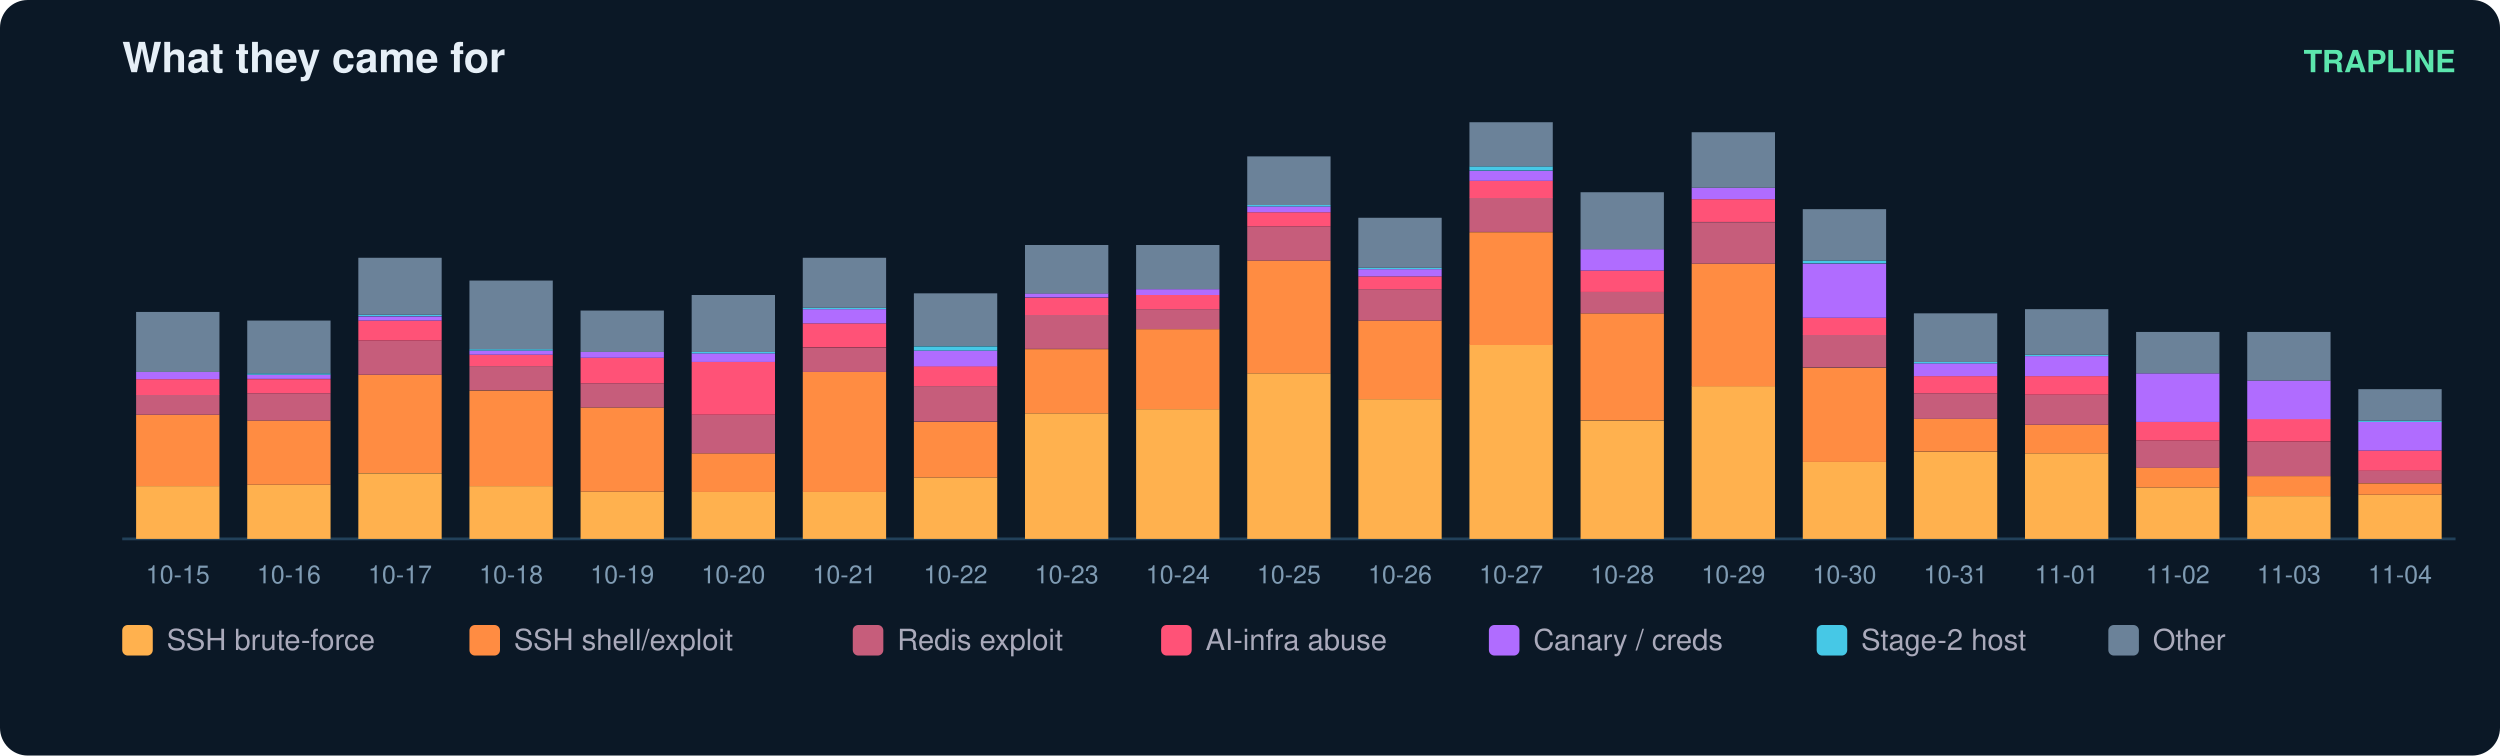
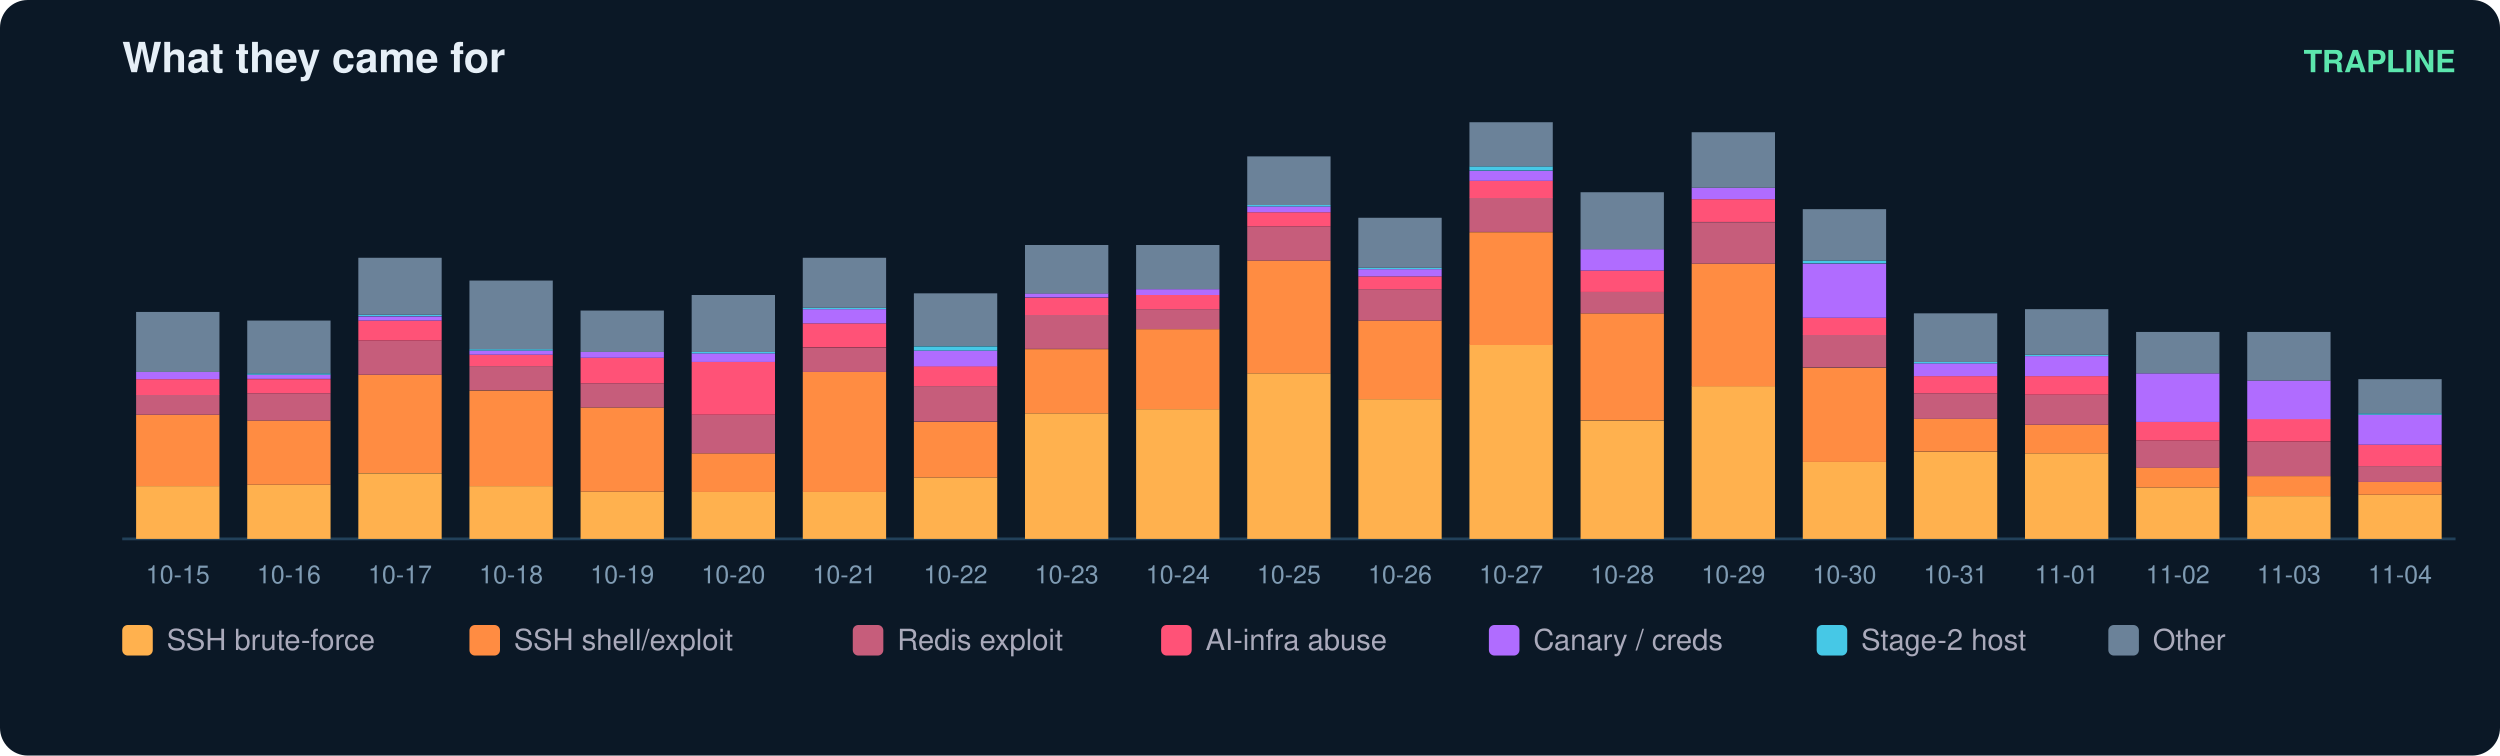
<svg xmlns="http://www.w3.org/2000/svg" width="900" height="272" viewBox="0 0 900 272" font-family="ui-sans-serif,Segoe UI,Helvetica,Arial">
  <rect width="900" height="272" rx="10" fill="#0b1826" />
  <text x="44" y="26" fill="#e6eff7" font-size="15" font-weight="700">What they came for</text>
  <text x="884" y="26" fill="#5ce6ad" font-size="11" text-anchor="end" font-weight="600">TRAPLINE</text>
  <line x1="44" y1="194" x2="884" y2="194" stroke="#22415a" />
  <rect x="49" y="175.0" width="30" height="19.0" fill="#ffb14e" />
  <rect x="49" y="149.3" width="30" height="25.7" fill="#ff8c42" />
  <rect x="49" y="142.1" width="30" height="7.2" fill="#c65d7b" />
  <rect x="49" y="136.5" width="30" height="5.7" fill="#ff5277" />
  <rect x="49" y="133.9" width="30" height="2.6" fill="#b06cff" />
  <rect x="49" y="112.3" width="30" height="21.6" fill="#6b8299" />
  <text x="64.0" y="210.0" fill="#7f9bb3" font-size="9" text-anchor="middle">10-15</text>
  <rect x="89" y="174.5" width="30" height="19.5" fill="#ffb14e" />
  <rect x="89" y="151.4" width="30" height="23.1" fill="#ff8c42" />
  <rect x="89" y="141.6" width="30" height="9.8" fill="#c65d7b" />
  <rect x="89" y="136.5" width="30" height="5.1" fill="#ff5277" />
  <rect x="89" y="134.9" width="30" height="1.5" fill="#b06cff" />
  <rect x="89" y="134.4" width="30" height="0.5" fill="#46c8e6" />
  <rect x="89" y="115.4" width="30" height="19.0" fill="#6b8299" />
  <text x="104.0" y="210.0" fill="#7f9bb3" font-size="9" text-anchor="middle">10-16</text>
  <rect x="129" y="170.4" width="30" height="23.6" fill="#ffb14e" />
  <rect x="129" y="134.9" width="30" height="35.4" fill="#ff8c42" />
  <rect x="129" y="122.6" width="30" height="12.3" fill="#c65d7b" />
  <rect x="129" y="115.4" width="30" height="7.2" fill="#ff5277" />
  <rect x="129" y="113.9" width="30" height="1.5" fill="#b06cff" />
  <rect x="129" y="113.3" width="30" height="0.5" fill="#46c8e6" />
  <rect x="129" y="92.8" width="30" height="20.5" fill="#6b8299" />
  <text x="144.0" y="210.0" fill="#7f9bb3" font-size="9" text-anchor="middle">10-17</text>
  <rect x="169" y="175.0" width="30" height="19.0" fill="#ffb14e" />
  <rect x="169" y="140.6" width="30" height="34.4" fill="#ff8c42" />
  <rect x="169" y="131.8" width="30" height="8.7" fill="#c65d7b" />
  <rect x="169" y="127.7" width="30" height="4.1" fill="#ff5277" />
  <rect x="169" y="126.2" width="30" height="1.5" fill="#b06cff" />
  <rect x="169" y="125.7" width="30" height="0.5" fill="#46c8e6" />
  <rect x="169" y="101.0" width="30" height="24.7" fill="#6b8299" />
  <text x="184.0" y="210.0" fill="#7f9bb3" font-size="9" text-anchor="middle">10-18</text>
  <rect x="209" y="177.0" width="30" height="17.0" fill="#ffb14e" />
  <rect x="209" y="146.7" width="30" height="30.3" fill="#ff8c42" />
  <rect x="209" y="138.0" width="30" height="8.7" fill="#c65d7b" />
  <rect x="209" y="128.8" width="30" height="9.2" fill="#ff5277" />
  <rect x="209" y="126.7" width="30" height="2.1" fill="#b06cff" />
  <rect x="209" y="111.8" width="30" height="14.9" fill="#6b8299" />
  <text x="224.0" y="210.0" fill="#7f9bb3" font-size="9" text-anchor="middle">10-19</text>
  <rect x="249" y="177.0" width="30" height="17.0" fill="#ffb14e" />
  <rect x="249" y="163.2" width="30" height="13.9" fill="#ff8c42" />
  <rect x="249" y="149.3" width="30" height="13.9" fill="#c65d7b" />
  <rect x="249" y="130.3" width="30" height="19.0" fill="#ff5277" />
  <rect x="249" y="127.2" width="30" height="3.1" fill="#b06cff" />
  <rect x="249" y="126.7" width="30" height="0.5" fill="#46c8e6" />
  <rect x="249" y="106.2" width="30" height="20.5" fill="#6b8299" />
  <text x="264.0" y="210.0" fill="#7f9bb3" font-size="9" text-anchor="middle">10-20</text>
  <rect x="289" y="177.0" width="30" height="17.0" fill="#ffb14e" />
  <rect x="289" y="133.9" width="30" height="43.2" fill="#ff8c42" />
  <rect x="289" y="125.2" width="30" height="8.7" fill="#c65d7b" />
  <rect x="289" y="116.4" width="30" height="8.7" fill="#ff5277" />
  <rect x="289" y="111.3" width="30" height="5.1" fill="#b06cff" />
  <rect x="289" y="110.8" width="30" height="0.5" fill="#46c8e6" />
  <rect x="289" y="92.8" width="30" height="18.0" fill="#6b8299" />
  <text x="304.0" y="210.0" fill="#7f9bb3" font-size="9" text-anchor="middle">10-21</text>
  <rect x="329" y="171.9" width="30" height="22.1" fill="#ffb14e" />
  <rect x="329" y="151.9" width="30" height="20.0" fill="#ff8c42" />
  <rect x="329" y="139.0" width="30" height="12.8" fill="#c65d7b" />
  <rect x="329" y="131.8" width="30" height="7.2" fill="#ff5277" />
  <rect x="329" y="126.2" width="30" height="5.7" fill="#b06cff" />
  <rect x="329" y="124.7" width="30" height="1.5" fill="#46c8e6" />
  <rect x="329" y="105.6" width="30" height="19.0" fill="#6b8299" />
  <text x="344.0" y="210.0" fill="#7f9bb3" font-size="9" text-anchor="middle">10-22</text>
  <rect x="369" y="148.8" width="30" height="45.2" fill="#ffb14e" />
  <rect x="369" y="125.7" width="30" height="23.1" fill="#ff8c42" />
  <rect x="369" y="113.3" width="30" height="12.3" fill="#c65d7b" />
  <rect x="369" y="107.2" width="30" height="6.2" fill="#ff5277" />
  <rect x="369" y="105.6" width="30" height="1.5" fill="#b06cff" />
  <rect x="369" y="88.2" width="30" height="17.5" fill="#6b8299" />
  <text x="384.0" y="210.0" fill="#7f9bb3" font-size="9" text-anchor="middle">10-23</text>
  <rect x="409" y="147.3" width="30" height="46.7" fill="#ffb14e" />
  <rect x="409" y="118.5" width="30" height="28.8" fill="#ff8c42" />
  <rect x="409" y="111.3" width="30" height="7.2" fill="#c65d7b" />
  <rect x="409" y="106.2" width="30" height="5.1" fill="#ff5277" />
  <rect x="409" y="104.1" width="30" height="2.1" fill="#b06cff" />
  <rect x="409" y="88.2" width="30" height="15.9" fill="#6b8299" />
  <text x="424.0" y="210.0" fill="#7f9bb3" font-size="9" text-anchor="middle">10-24</text>
  <rect x="449" y="134.4" width="30" height="59.6" fill="#ffb14e" />
  <rect x="449" y="93.8" width="30" height="40.6" fill="#ff8c42" />
  <rect x="449" y="81.5" width="30" height="12.3" fill="#c65d7b" />
  <rect x="449" y="76.4" width="30" height="5.1" fill="#ff5277" />
  <rect x="449" y="74.3" width="30" height="2.1" fill="#b06cff" />
  <rect x="449" y="73.8" width="30" height="0.5" fill="#46c8e6" />
  <rect x="449" y="56.3" width="30" height="17.5" fill="#6b8299" />
  <text x="464.0" y="210.0" fill="#7f9bb3" font-size="9" text-anchor="middle">10-25</text>
  <rect x="489" y="143.7" width="30" height="50.3" fill="#ffb14e" />
  <rect x="489" y="115.4" width="30" height="28.3" fill="#ff8c42" />
  <rect x="489" y="104.1" width="30" height="11.3" fill="#c65d7b" />
  <rect x="489" y="99.5" width="30" height="4.6" fill="#ff5277" />
  <rect x="489" y="96.9" width="30" height="2.6" fill="#b06cff" />
  <rect x="489" y="96.4" width="30" height="0.5" fill="#46c8e6" />
  <rect x="489" y="78.4" width="30" height="18.0" fill="#6b8299" />
  <text x="504.0" y="210.0" fill="#7f9bb3" font-size="9" text-anchor="middle">10-26</text>
  <rect x="529" y="124.1" width="30" height="69.9" fill="#ffb14e" />
  <rect x="529" y="83.6" width="30" height="40.6" fill="#ff8c42" />
  <rect x="529" y="71.2" width="30" height="12.3" fill="#c65d7b" />
  <rect x="529" y="65.1" width="30" height="6.2" fill="#ff5277" />
  <rect x="529" y="61.5" width="30" height="3.6" fill="#b06cff" />
  <rect x="529" y="59.9" width="30" height="1.5" fill="#46c8e6" />
  <rect x="529" y="44.0" width="30" height="15.9" fill="#6b8299" />
  <text x="544.0" y="210.0" fill="#7f9bb3" font-size="9" text-anchor="middle">10-27</text>
  <rect x="569" y="151.4" width="30" height="42.6" fill="#ffb14e" />
  <rect x="569" y="112.8" width="30" height="38.5" fill="#ff8c42" />
  <rect x="569" y="105.1" width="30" height="7.7" fill="#c65d7b" />
  <rect x="569" y="97.4" width="30" height="7.7" fill="#ff5277" />
  <rect x="569" y="89.7" width="30" height="7.7" fill="#b06cff" />
  <rect x="569" y="69.2" width="30" height="20.5" fill="#6b8299" />
  <text x="584.0" y="210.0" fill="#7f9bb3" font-size="9" text-anchor="middle">10-28</text>
  <rect x="609" y="139.0" width="30" height="55.0" fill="#ffb14e" />
  <rect x="609" y="94.9" width="30" height="44.2" fill="#ff8c42" />
  <rect x="609" y="80.0" width="30" height="14.9" fill="#c65d7b" />
  <rect x="609" y="71.7" width="30" height="8.2" fill="#ff5277" />
  <rect x="609" y="67.6" width="30" height="4.1" fill="#b06cff" />
  <rect x="609" y="47.6" width="30" height="20.0" fill="#6b8299" />
  <text x="624.0" y="210.0" fill="#7f9bb3" font-size="9" text-anchor="middle">10-29</text>
  <rect x="649" y="166.3" width="30" height="27.7" fill="#ffb14e" />
  <rect x="649" y="132.4" width="30" height="33.9" fill="#ff8c42" />
  <rect x="649" y="120.5" width="30" height="11.8" fill="#c65d7b" />
  <rect x="649" y="114.4" width="30" height="6.2" fill="#ff5277" />
  <rect x="649" y="94.9" width="30" height="19.5" fill="#b06cff" />
  <rect x="649" y="93.8" width="30" height="1.0" fill="#46c8e6" />
  <rect x="649" y="75.3" width="30" height="18.5" fill="#6b8299" />
  <text x="664.0" y="210.0" fill="#7f9bb3" font-size="9" text-anchor="middle">10-30</text>
  <rect x="689" y="162.7" width="30" height="31.3" fill="#ffb14e" />
  <rect x="689" y="150.8" width="30" height="11.8" fill="#ff8c42" />
  <rect x="689" y="141.6" width="30" height="9.2" fill="#c65d7b" />
  <rect x="689" y="135.4" width="30" height="6.2" fill="#ff5277" />
  <rect x="689" y="130.8" width="30" height="4.6" fill="#b06cff" />
  <rect x="689" y="130.3" width="30" height="0.5" fill="#46c8e6" />
  <rect x="689" y="112.8" width="30" height="17.5" fill="#6b8299" />
  <text x="704.0" y="210.0" fill="#7f9bb3" font-size="9" text-anchor="middle">10-31</text>
  <rect x="729" y="163.2" width="30" height="30.8" fill="#ffb14e" />
  <rect x="729" y="152.9" width="30" height="10.3" fill="#ff8c42" />
  <rect x="729" y="142.1" width="30" height="10.8" fill="#c65d7b" />
  <rect x="729" y="135.4" width="30" height="6.7" fill="#ff5277" />
  <rect x="729" y="128.2" width="30" height="7.2" fill="#b06cff" />
  <rect x="729" y="127.7" width="30" height="0.5" fill="#46c8e6" />
  <rect x="729" y="111.3" width="30" height="16.4" fill="#6b8299" />
  <text x="744.0" y="210.0" fill="#7f9bb3" font-size="9" text-anchor="middle">11-01</text>
  <rect x="769" y="175.5" width="30" height="18.5" fill="#ffb14e" />
  <rect x="769" y="168.3" width="30" height="7.2" fill="#ff8c42" />
  <rect x="769" y="158.6" width="30" height="9.8" fill="#c65d7b" />
  <rect x="769" y="151.9" width="30" height="6.7" fill="#ff5277" />
  <rect x="769" y="134.4" width="30" height="17.5" fill="#b06cff" />
  <rect x="769" y="119.5" width="30" height="14.9" fill="#6b8299" />
  <text x="784.0" y="210.0" fill="#7f9bb3" font-size="9" text-anchor="middle">11-02</text>
  <rect x="809" y="178.6" width="30" height="15.4" fill="#ffb14e" />
  <rect x="809" y="171.4" width="30" height="7.2" fill="#ff8c42" />
  <rect x="809" y="159.1" width="30" height="12.3" fill="#c65d7b" />
  <rect x="809" y="150.8" width="30" height="8.2" fill="#ff5277" />
  <rect x="809" y="137.0" width="30" height="13.9" fill="#b06cff" />
  <rect x="809" y="119.5" width="30" height="17.5" fill="#6b8299" />
  <text x="824.0" y="210.0" fill="#7f9bb3" font-size="9" text-anchor="middle">11-03</text>
  <rect x="849" y="178.1" width="30" height="15.9" fill="#ffb14e" />
-   <rect x="849" y="174.0" width="30" height="4.1" fill="#ff8c42" />
-   <rect x="849" y="169.3" width="30" height="4.6" fill="#c65d7b" />
-   <rect x="849" y="162.2" width="30" height="7.2" fill="#ff5277" />
-   <rect x="849" y="151.9" width="30" height="10.3" fill="#b06cff" />
-   <rect x="849" y="151.4" width="30" height="0.5" fill="#46c8e6" />
-   <rect x="849" y="140.1" width="30" height="11.3" fill="#6b8299" />
+   <rect x="849" y="173.5" width="30" height="4.6" fill="#ff8c42" />
+   <rect x="849" y="167.8" width="30" height="5.7" fill="#c65d7b" />
+   <rect x="849" y="160.1" width="30" height="7.7" fill="#ff5277" />
+   <rect x="849" y="149.3" width="30" height="10.8" fill="#b06cff" />
+   <rect x="849" y="148.8" width="30" height="0.5" fill="#46c8e6" />
+   <rect x="849" y="136.5" width="30" height="12.3" fill="#6b8299" />
  <text x="864.0" y="210.0" fill="#7f9bb3" font-size="9" text-anchor="middle">11-04</text>
  <rect x="44" y="225" width="11" height="11" rx="2" fill="#ffb14e" />
  <text x="60" y="234" fill="#aab" font-size="10.5">SSH brute-force</text>
  <rect x="169" y="225" width="11" height="11" rx="2" fill="#ff8c42" />
  <text x="185" y="234" fill="#aab" font-size="10.5">SSH shell/exploit</text>
  <rect x="307" y="225" width="11" height="11" rx="2" fill="#c65d7b" />
  <text x="323" y="234" fill="#aab" font-size="10.5">Redis exploit</text>
  <rect x="418" y="225" width="11" height="11" rx="2" fill="#ff5277" />
  <text x="434" y="234" fill="#aab" font-size="10.5">AI-infra abuse</text>
  <rect x="536" y="225" width="11" height="11" rx="2" fill="#b06cff" />
  <text x="552" y="234" fill="#aab" font-size="10.5">Canary / creds</text>
  <rect x="654" y="225" width="11" height="11" rx="2" fill="#46c8e6" />
  <text x="670" y="234" fill="#aab" font-size="10.5">Stage-2 host</text>
  <rect x="759" y="225" width="11" height="11" rx="2" fill="#6b8299" />
  <text x="775" y="234" fill="#aab" font-size="10.5">Other</text>
</svg>
